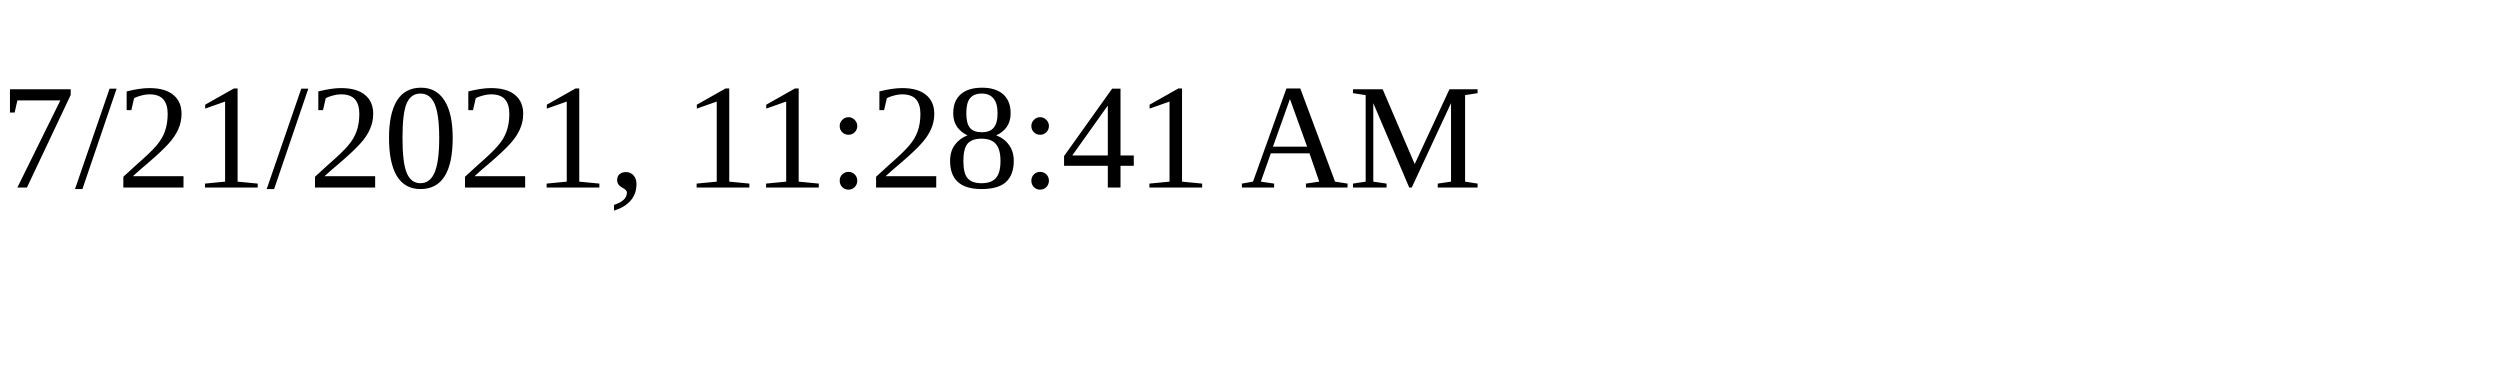
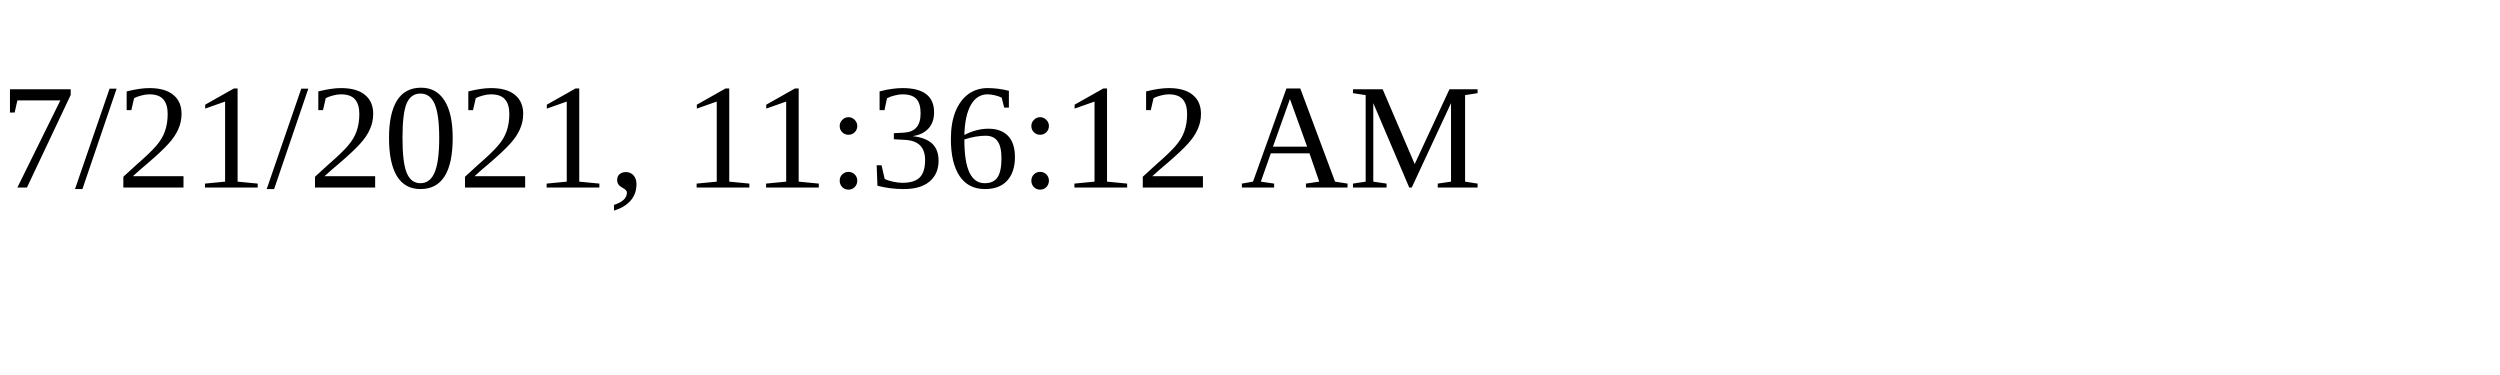
<svg xmlns="http://www.w3.org/2000/svg" height="30" width="200">
-   <text x="0" y="15">7/21/2021, 11:28:41 AM</text>
+   <text x="0" y="15">7/21/2021, 11:36:12 AM</text>
</svg>
